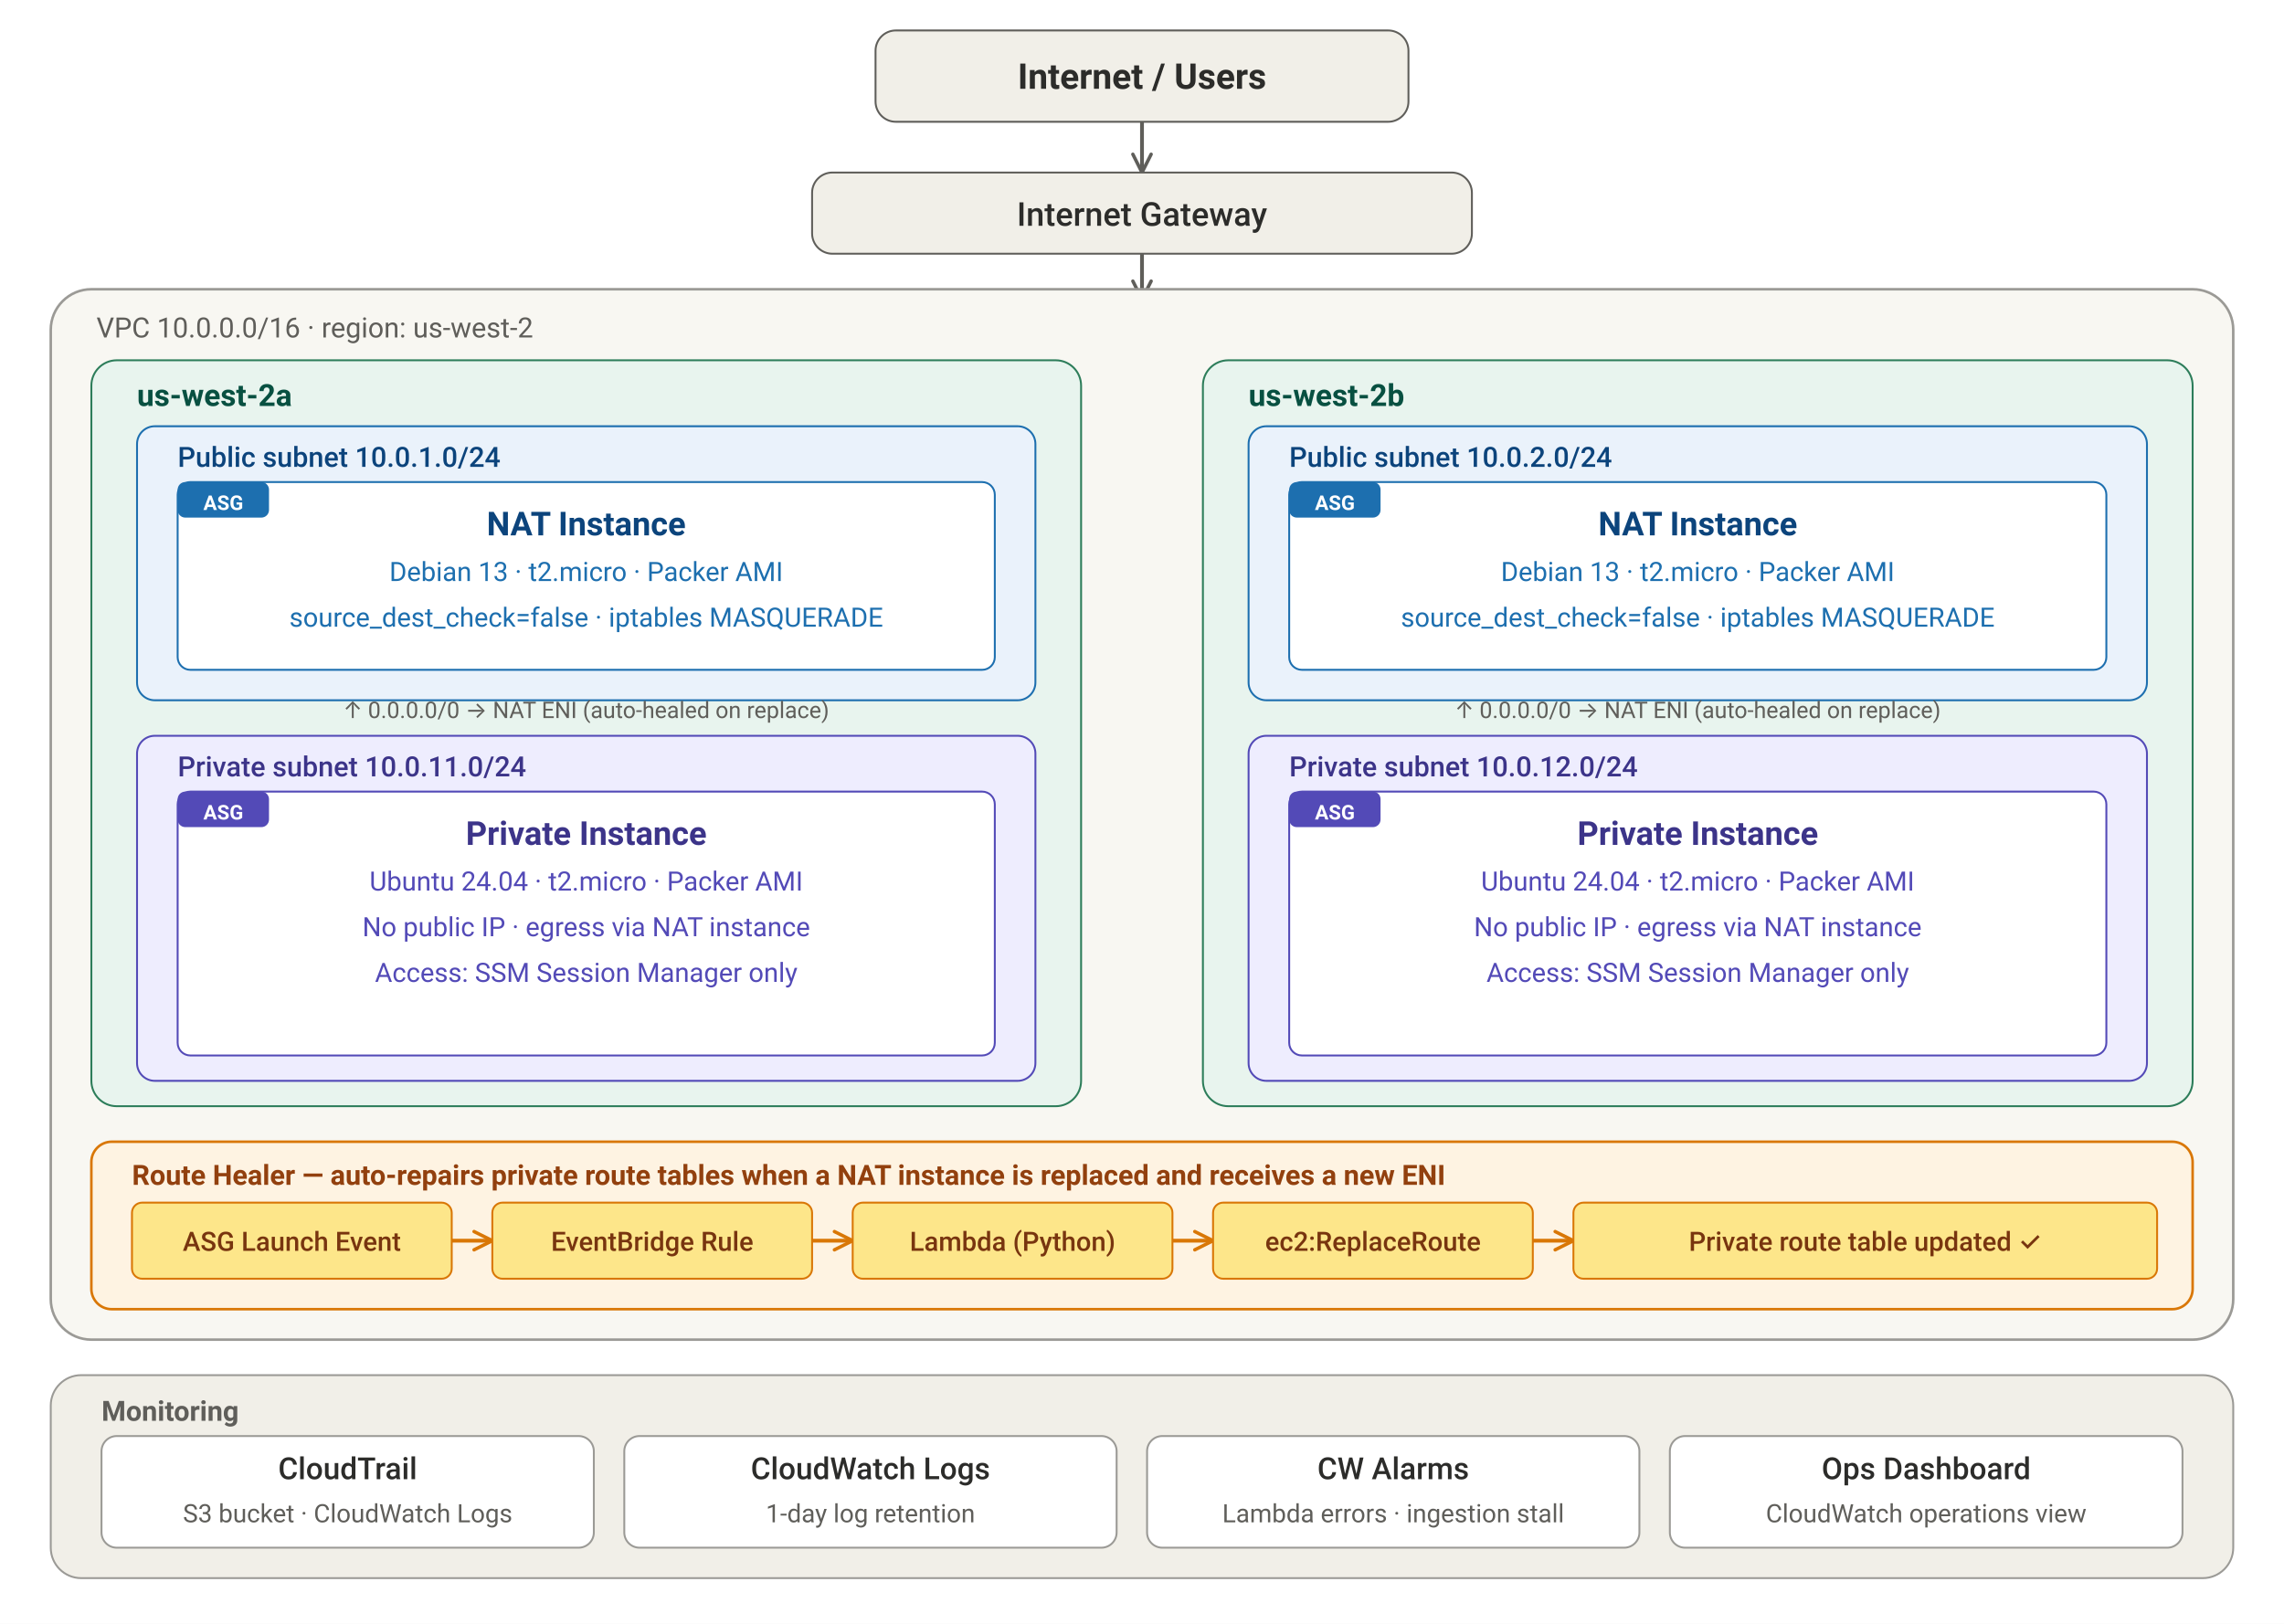
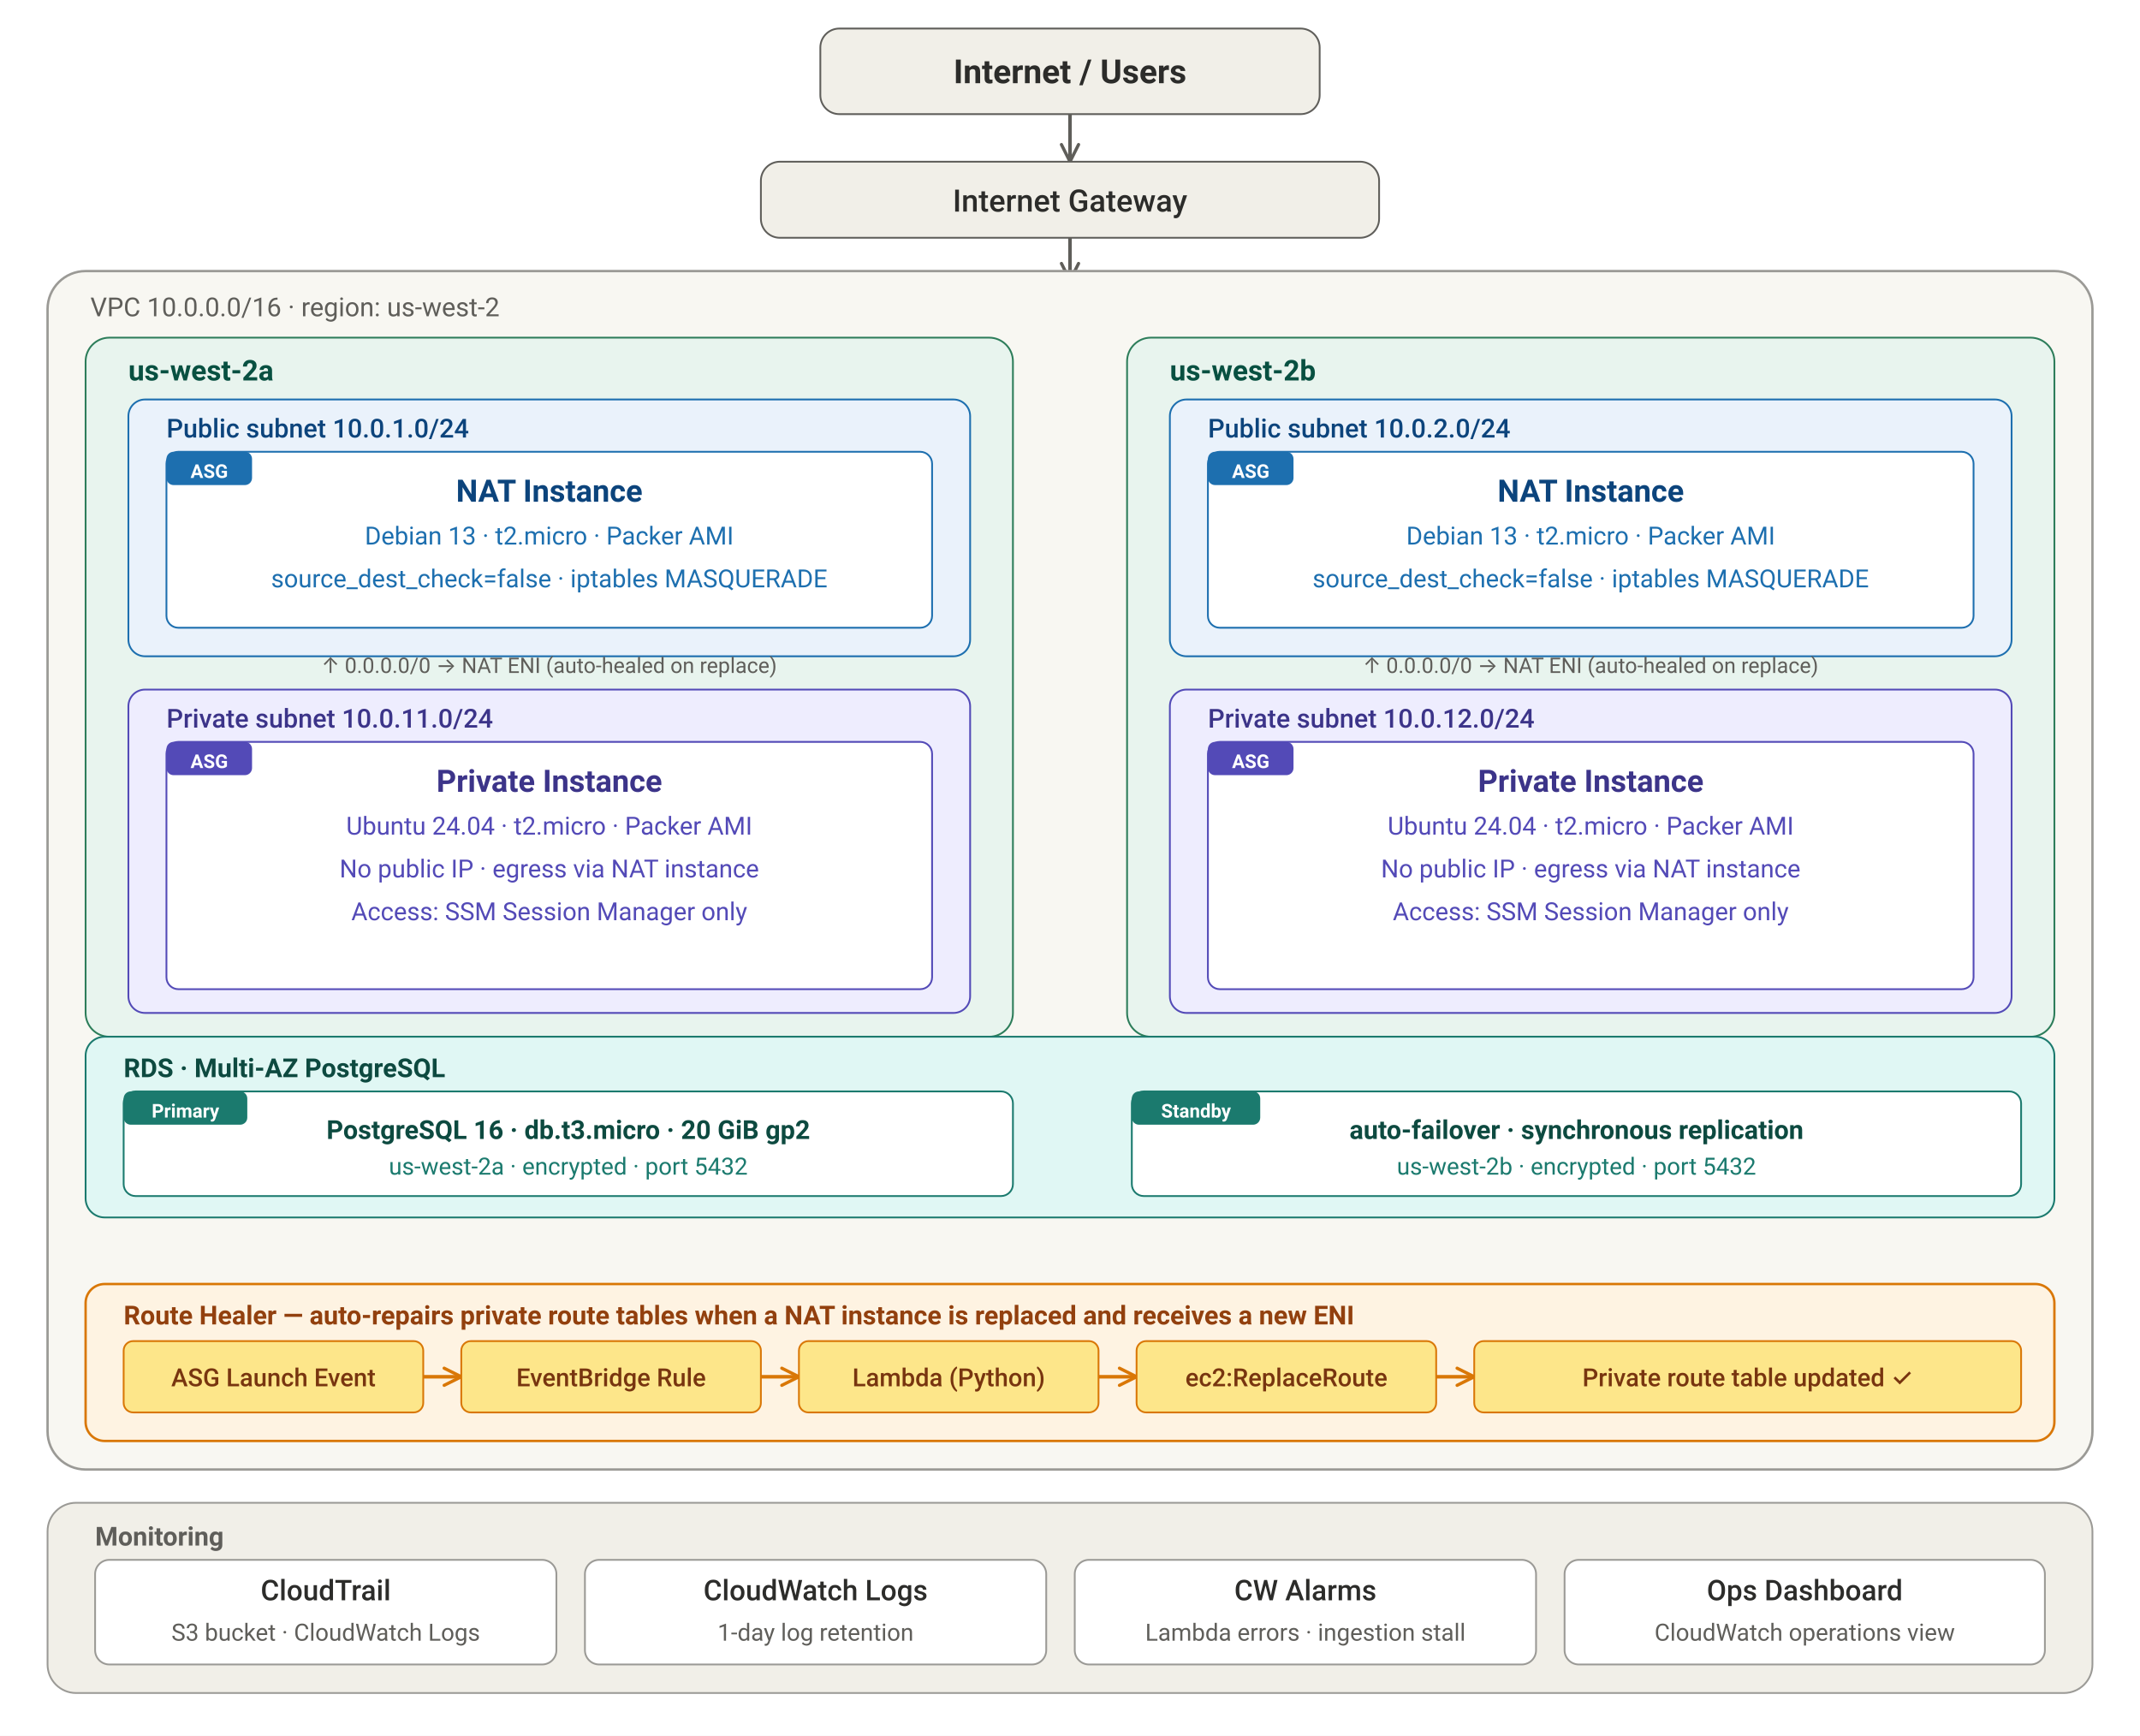
- <svg xmlns="http://www.w3.org/2000/svg" viewBox="0 0 900 640" width="900" height="640" font-family="-apple-system, BlinkMacSystemFont, 'Segoe UI', Roboto, sans-serif">
+ <svg xmlns="http://www.w3.org/2000/svg" viewBox="0 0 900 730" width="900" height="730" font-family="-apple-system, BlinkMacSystemFont, 'Segoe UI', Roboto, sans-serif">
  <defs>
    <marker id="arr" viewBox="0 0 10 10" refX="9" refY="5" markerWidth="6" markerHeight="6" orient="auto">
      <path d="M1 1 L9 5 L1 9" fill="none" stroke="#5F5E5A" stroke-width="1.5" stroke-linecap="round" stroke-linejoin="round" />
    </marker>
    <marker id="arr-amber" viewBox="0 0 10 10" refX="9" refY="5" markerWidth="6" markerHeight="6" orient="auto">
      <path d="M1 1 L9 5 L1 9" fill="none" stroke="#D97706" stroke-width="1.5" stroke-linecap="round" stroke-linejoin="round" />
    </marker>
  </defs>
-   <rect width="900" height="640" fill="#FFFFFF" />
+   <rect width="900" height="730" fill="#FFFFFF" />
  <rect x="345" y="12" width="210" height="36" rx="8" fill="#F1EFE8" stroke="#5F5E5A" stroke-width="0.75" />
  <text x="450" y="35" text-anchor="middle" font-size="14" font-weight="600" fill="#2C2C2A">Internet / Users</text>
  <line x1="450" y1="48" x2="450" y2="68" stroke="#5F5E5A" stroke-width="1.5" marker-end="url(#arr)" />
  <rect x="320" y="68" width="260" height="32" rx="8" fill="#F1EFE8" stroke="#5F5E5A" stroke-width="0.75" />
  <text x="450" y="89" text-anchor="middle" font-size="13" font-weight="500" fill="#2C2C2A">Internet Gateway</text>
  <line x1="450" y1="100" x2="450" y2="118" stroke="#5F5E5A" stroke-width="1.5" marker-end="url(#arr)" />
-   <rect x="20" y="114" width="860" height="414" rx="16" fill="#F8F7F2" stroke="#9B9A96" stroke-width="1" />
+   <rect x="20" y="114" width="860" height="504" rx="16" fill="#F8F7F2" stroke="#9B9A96" stroke-width="1" />
  <text x="38" y="133" font-size="11" fill="#5F5E5A">VPC  10.0.0.0/16  ·  region: us-west-2</text>
  <rect x="36" y="142" width="390" height="294" rx="10" fill="#E8F4EE" stroke="#2D7D5A" stroke-width="0.75" />
  <text x="54" y="160" font-size="12" font-weight="600" fill="#085041">us-west-2a</text>
  <rect x="54" y="168" width="354" height="108" rx="7" fill="#EAF2FB" stroke="#1D6FAF" stroke-width="0.75" />
  <text x="70" y="184" font-size="11" font-weight="500" fill="#0C447C">Public subnet  10.0.1.0/24</text>
  <rect x="70" y="190" width="322" height="74" rx="5" fill="#FFFFFF" stroke="#1D6FAF" stroke-width="0.75" />
  <rect x="70" y="190" width="36" height="14" rx="3" fill="#1D6FAF" />
  <text x="88" y="201" text-anchor="middle" font-size="8" font-weight="700" fill="#FFFFFF">ASG</text>
  <text x="231" y="211" text-anchor="middle" font-size="13" font-weight="600" fill="#0C447C">NAT Instance</text>
  <text x="231" y="229" text-anchor="middle" font-size="10.5" fill="#1D6FAF">Debian 13  ·  t2.micro  ·  Packer AMI</text>
  <text x="231" y="247" text-anchor="middle" font-size="10.5" fill="#1D6FAF">source_dest_check=false  ·  iptables MASQUERADE</text>
  <text x="231" y="283" text-anchor="middle" font-size="9" fill="#5F5E5A">↑  0.0.0.0/0 → NAT ENI  (auto-healed on replace)</text>
  <rect x="54" y="290" width="354" height="136" rx="7" fill="#EEEDFE" stroke="#534AB7" stroke-width="0.75" />
  <text x="70" y="306" font-size="11" font-weight="500" fill="#3C3489">Private subnet  10.0.11.0/24</text>
  <rect x="70" y="312" width="322" height="104" rx="5" fill="#FFFFFF" stroke="#534AB7" stroke-width="0.75" />
  <rect x="70" y="312" width="36" height="14" rx="3" fill="#534AB7" />
  <text x="88" y="323" text-anchor="middle" font-size="8" font-weight="700" fill="#FFFFFF">ASG</text>
  <text x="231" y="333" text-anchor="middle" font-size="13" font-weight="600" fill="#3C3489">Private Instance</text>
  <text x="231" y="351" text-anchor="middle" font-size="10.5" fill="#534AB7">Ubuntu 24.04  ·  t2.micro  ·  Packer AMI</text>
  <text x="231" y="369" text-anchor="middle" font-size="10.5" fill="#534AB7">No public IP  ·  egress via NAT instance</text>
  <text x="231" y="387" text-anchor="middle" font-size="10.5" fill="#534AB7">Access: SSM Session Manager only</text>
  <rect x="474" y="142" width="390" height="294" rx="10" fill="#E8F4EE" stroke="#2D7D5A" stroke-width="0.75" />
  <text x="492" y="160" font-size="12" font-weight="600" fill="#085041">us-west-2b</text>
  <rect x="492" y="168" width="354" height="108" rx="7" fill="#EAF2FB" stroke="#1D6FAF" stroke-width="0.75" />
  <text x="508" y="184" font-size="11" font-weight="500" fill="#0C447C">Public subnet  10.0.2.0/24</text>
  <rect x="508" y="190" width="322" height="74" rx="5" fill="#FFFFFF" stroke="#1D6FAF" stroke-width="0.75" />
  <rect x="508" y="190" width="36" height="14" rx="3" fill="#1D6FAF" />
  <text x="526" y="201" text-anchor="middle" font-size="8" font-weight="700" fill="#FFFFFF">ASG</text>
  <text x="669" y="211" text-anchor="middle" font-size="13" font-weight="600" fill="#0C447C">NAT Instance</text>
  <text x="669" y="229" text-anchor="middle" font-size="10.5" fill="#1D6FAF">Debian 13  ·  t2.micro  ·  Packer AMI</text>
  <text x="669" y="247" text-anchor="middle" font-size="10.5" fill="#1D6FAF">source_dest_check=false  ·  iptables MASQUERADE</text>
  <text x="669" y="283" text-anchor="middle" font-size="9" fill="#5F5E5A">↑  0.0.0.0/0 → NAT ENI  (auto-healed on replace)</text>
  <rect x="492" y="290" width="354" height="136" rx="7" fill="#EEEDFE" stroke="#534AB7" stroke-width="0.75" />
  <text x="508" y="306" font-size="11" font-weight="500" fill="#3C3489">Private subnet  10.0.12.0/24</text>
  <rect x="508" y="312" width="322" height="104" rx="5" fill="#FFFFFF" stroke="#534AB7" stroke-width="0.75" />
  <rect x="508" y="312" width="36" height="14" rx="3" fill="#534AB7" />
  <text x="526" y="323" text-anchor="middle" font-size="8" font-weight="700" fill="#FFFFFF">ASG</text>
  <text x="669" y="333" text-anchor="middle" font-size="13" font-weight="600" fill="#3C3489">Private Instance</text>
  <text x="669" y="351" text-anchor="middle" font-size="10.5" fill="#534AB7">Ubuntu 24.04  ·  t2.micro  ·  Packer AMI</text>
  <text x="669" y="369" text-anchor="middle" font-size="10.5" fill="#534AB7">No public IP  ·  egress via NAT instance</text>
  <text x="669" y="387" text-anchor="middle" font-size="10.5" fill="#534AB7">Access: SSM Session Manager only</text>
-   <rect x="36" y="450" width="828" height="66" rx="8" fill="#FEF3E2" stroke="#D97706" stroke-width="1" />
-   <text x="52" y="467" font-size="11" font-weight="700" fill="#92400E">Route Healer — auto-repairs private route tables when a NAT instance is replaced and receives a new ENI</text>
-   <rect x="52" y="474" width="126" height="30" rx="4" fill="#FDE68A" stroke="#D97706" stroke-width="0.75" />
-   <text x="115" y="493" text-anchor="middle" font-size="10.5" font-weight="500" fill="#78350F">ASG Launch Event</text>
-   <line x1="178" y1="489" x2="194" y2="489" stroke="#D97706" stroke-width="1.5" marker-end="url(#arr-amber)" />
-   <rect x="194" y="474" width="126" height="30" rx="4" fill="#FDE68A" stroke="#D97706" stroke-width="0.75" />
-   <text x="257" y="493" text-anchor="middle" font-size="10.5" font-weight="500" fill="#78350F">EventBridge Rule</text>
-   <line x1="320" y1="489" x2="336" y2="489" stroke="#D97706" stroke-width="1.5" marker-end="url(#arr-amber)" />
-   <rect x="336" y="474" width="126" height="30" rx="4" fill="#FDE68A" stroke="#D97706" stroke-width="0.75" />
-   <text x="399" y="493" text-anchor="middle" font-size="10.5" font-weight="500" fill="#78350F">Lambda (Python)</text>
-   <line x1="462" y1="489" x2="478" y2="489" stroke="#D97706" stroke-width="1.5" marker-end="url(#arr-amber)" />
-   <rect x="478" y="474" width="126" height="30" rx="4" fill="#FDE68A" stroke="#D97706" stroke-width="0.75" />
-   <text x="541" y="493" text-anchor="middle" font-size="10.5" font-weight="500" fill="#78350F">ec2:ReplaceRoute</text>
-   <line x1="604" y1="489" x2="620" y2="489" stroke="#D97706" stroke-width="1.5" marker-end="url(#arr-amber)" />
-   <rect x="620" y="474" width="230" height="30" rx="4" fill="#FDE68A" stroke="#D97706" stroke-width="0.75" />
-   <text x="735" y="493" text-anchor="middle" font-size="10.5" font-weight="500" fill="#78350F">Private route table updated ✓</text>
-   <rect x="20" y="542" width="860" height="80" rx="12" fill="#F1EFE8" stroke="#9B9A96" stroke-width="0.75" />
-   <text x="40" y="560" font-size="11" font-weight="600" fill="#5F5E5A">Monitoring</text>
-   <rect x="40" y="566" width="194" height="44" rx="6" fill="#FFFFFF" stroke="#9B9A96" stroke-width="0.75" />
-   <text x="137" y="583" text-anchor="middle" font-size="12" font-weight="500" fill="#2C2C2A">CloudTrail</text>
-   <text x="137" y="600" text-anchor="middle" font-size="10" fill="#5F5E5A">S3 bucket · CloudWatch Logs</text>
-   <rect x="246" y="566" width="194" height="44" rx="6" fill="#FFFFFF" stroke="#9B9A96" stroke-width="0.75" />
-   <text x="343" y="583" text-anchor="middle" font-size="12" font-weight="500" fill="#2C2C2A">CloudWatch Logs</text>
-   <text x="343" y="600" text-anchor="middle" font-size="10" fill="#5F5E5A">1-day log retention</text>
-   <rect x="452" y="566" width="194" height="44" rx="6" fill="#FFFFFF" stroke="#9B9A96" stroke-width="0.75" />
-   <text x="549" y="583" text-anchor="middle" font-size="12" font-weight="500" fill="#2C2C2A">CW Alarms</text>
-   <text x="549" y="600" text-anchor="middle" font-size="10" fill="#5F5E5A">Lambda errors · ingestion stall</text>
-   <rect x="658" y="566" width="202" height="44" rx="6" fill="#FFFFFF" stroke="#9B9A96" stroke-width="0.75" />
-   <text x="759" y="583" text-anchor="middle" font-size="12" font-weight="500" fill="#2C2C2A">Ops Dashboard</text>
-   <text x="759" y="600" text-anchor="middle" font-size="10" fill="#5F5E5A">CloudWatch operations view</text>
+   <rect x="36" y="436" width="828" height="76" rx="8" fill="#E0F7F4" stroke="#1B7A6E" stroke-width="0.75" />
+   <text x="52" y="453" font-size="11" font-weight="600" fill="#0D4A40">RDS  ·  Multi-AZ PostgreSQL</text>
+   <rect x="52" y="459" width="374" height="44" rx="5" fill="#FFFFFF" stroke="#1B7A6E" stroke-width="0.75" />
+   <rect x="52" y="459" width="52" height="14" rx="3" fill="#1B7A6E" />
+   <text x="78" y="470" text-anchor="middle" font-size="8" font-weight="700" fill="#FFFFFF">Primary</text>
+   <text x="239" y="479" text-anchor="middle" font-size="11" font-weight="600" fill="#0D4A40">PostgreSQL 16  ·  db.t3.micro  ·  20 GiB gp2</text>
+   <text x="239" y="494" text-anchor="middle" font-size="10" fill="#1B7A6E">us-west-2a  ·  encrypted  ·  port 5432</text>
+   <rect x="476" y="459" width="374" height="44" rx="5" fill="#FFFFFF" stroke="#1B7A6E" stroke-width="0.75" />
+   <rect x="476" y="459" width="54" height="14" rx="3" fill="#1B7A6E" />
+   <text x="503" y="470" text-anchor="middle" font-size="8" font-weight="700" fill="#FFFFFF">Standby</text>
+   <text x="663" y="479" text-anchor="middle" font-size="11" font-weight="600" fill="#0D4A40">auto-failover  ·  synchronous replication</text>
+   <text x="663" y="494" text-anchor="middle" font-size="10" fill="#1B7A6E">us-west-2b  ·  encrypted  ·  port 5432</text>
+   <rect x="36" y="540" width="828" height="66" rx="8" fill="#FEF3E2" stroke="#D97706" stroke-width="1" />
+   <text x="52" y="557" font-size="11" font-weight="700" fill="#92400E">Route Healer — auto-repairs private route tables when a NAT instance is replaced and receives a new ENI</text>
+   <rect x="52" y="564" width="126" height="30" rx="4" fill="#FDE68A" stroke="#D97706" stroke-width="0.75" />
+   <text x="115" y="583" text-anchor="middle" font-size="10.5" font-weight="500" fill="#78350F">ASG Launch Event</text>
+   <line x1="178" y1="579" x2="194" y2="579" stroke="#D97706" stroke-width="1.5" marker-end="url(#arr-amber)" />
+   <rect x="194" y="564" width="126" height="30" rx="4" fill="#FDE68A" stroke="#D97706" stroke-width="0.75" />
+   <text x="257" y="583" text-anchor="middle" font-size="10.5" font-weight="500" fill="#78350F">EventBridge Rule</text>
+   <line x1="320" y1="579" x2="336" y2="579" stroke="#D97706" stroke-width="1.5" marker-end="url(#arr-amber)" />
+   <rect x="336" y="564" width="126" height="30" rx="4" fill="#FDE68A" stroke="#D97706" stroke-width="0.75" />
+   <text x="399" y="583" text-anchor="middle" font-size="10.5" font-weight="500" fill="#78350F">Lambda (Python)</text>
+   <line x1="462" y1="579" x2="478" y2="579" stroke="#D97706" stroke-width="1.5" marker-end="url(#arr-amber)" />
+   <rect x="478" y="564" width="126" height="30" rx="4" fill="#FDE68A" stroke="#D97706" stroke-width="0.75" />
+   <text x="541" y="583" text-anchor="middle" font-size="10.5" font-weight="500" fill="#78350F">ec2:ReplaceRoute</text>
+   <line x1="604" y1="579" x2="620" y2="579" stroke="#D97706" stroke-width="1.5" marker-end="url(#arr-amber)" />
+   <rect x="620" y="564" width="230" height="30" rx="4" fill="#FDE68A" stroke="#D97706" stroke-width="0.75" />
+   <text x="735" y="583" text-anchor="middle" font-size="10.5" font-weight="500" fill="#78350F">Private route table updated ✓</text>
+   <rect x="20" y="632" width="860" height="80" rx="12" fill="#F1EFE8" stroke="#9B9A96" stroke-width="0.75" />
+   <text x="40" y="650" font-size="11" font-weight="600" fill="#5F5E5A">Monitoring</text>
+   <rect x="40" y="656" width="194" height="44" rx="6" fill="#FFFFFF" stroke="#9B9A96" stroke-width="0.75" />
+   <text x="137" y="673" text-anchor="middle" font-size="12" font-weight="500" fill="#2C2C2A">CloudTrail</text>
+   <text x="137" y="690" text-anchor="middle" font-size="10" fill="#5F5E5A">S3 bucket · CloudWatch Logs</text>
+   <rect x="246" y="656" width="194" height="44" rx="6" fill="#FFFFFF" stroke="#9B9A96" stroke-width="0.75" />
+   <text x="343" y="673" text-anchor="middle" font-size="12" font-weight="500" fill="#2C2C2A">CloudWatch Logs</text>
+   <text x="343" y="690" text-anchor="middle" font-size="10" fill="#5F5E5A">1-day log retention</text>
+   <rect x="452" y="656" width="194" height="44" rx="6" fill="#FFFFFF" stroke="#9B9A96" stroke-width="0.75" />
+   <text x="549" y="673" text-anchor="middle" font-size="12" font-weight="500" fill="#2C2C2A">CW Alarms</text>
+   <text x="549" y="690" text-anchor="middle" font-size="10" fill="#5F5E5A">Lambda errors · ingestion stall</text>
+   <rect x="658" y="656" width="202" height="44" rx="6" fill="#FFFFFF" stroke="#9B9A96" stroke-width="0.75" />
+   <text x="759" y="673" text-anchor="middle" font-size="12" font-weight="500" fill="#2C2C2A">Ops Dashboard</text>
+   <text x="759" y="690" text-anchor="middle" font-size="10" fill="#5F5E5A">CloudWatch operations view</text>
</svg>
